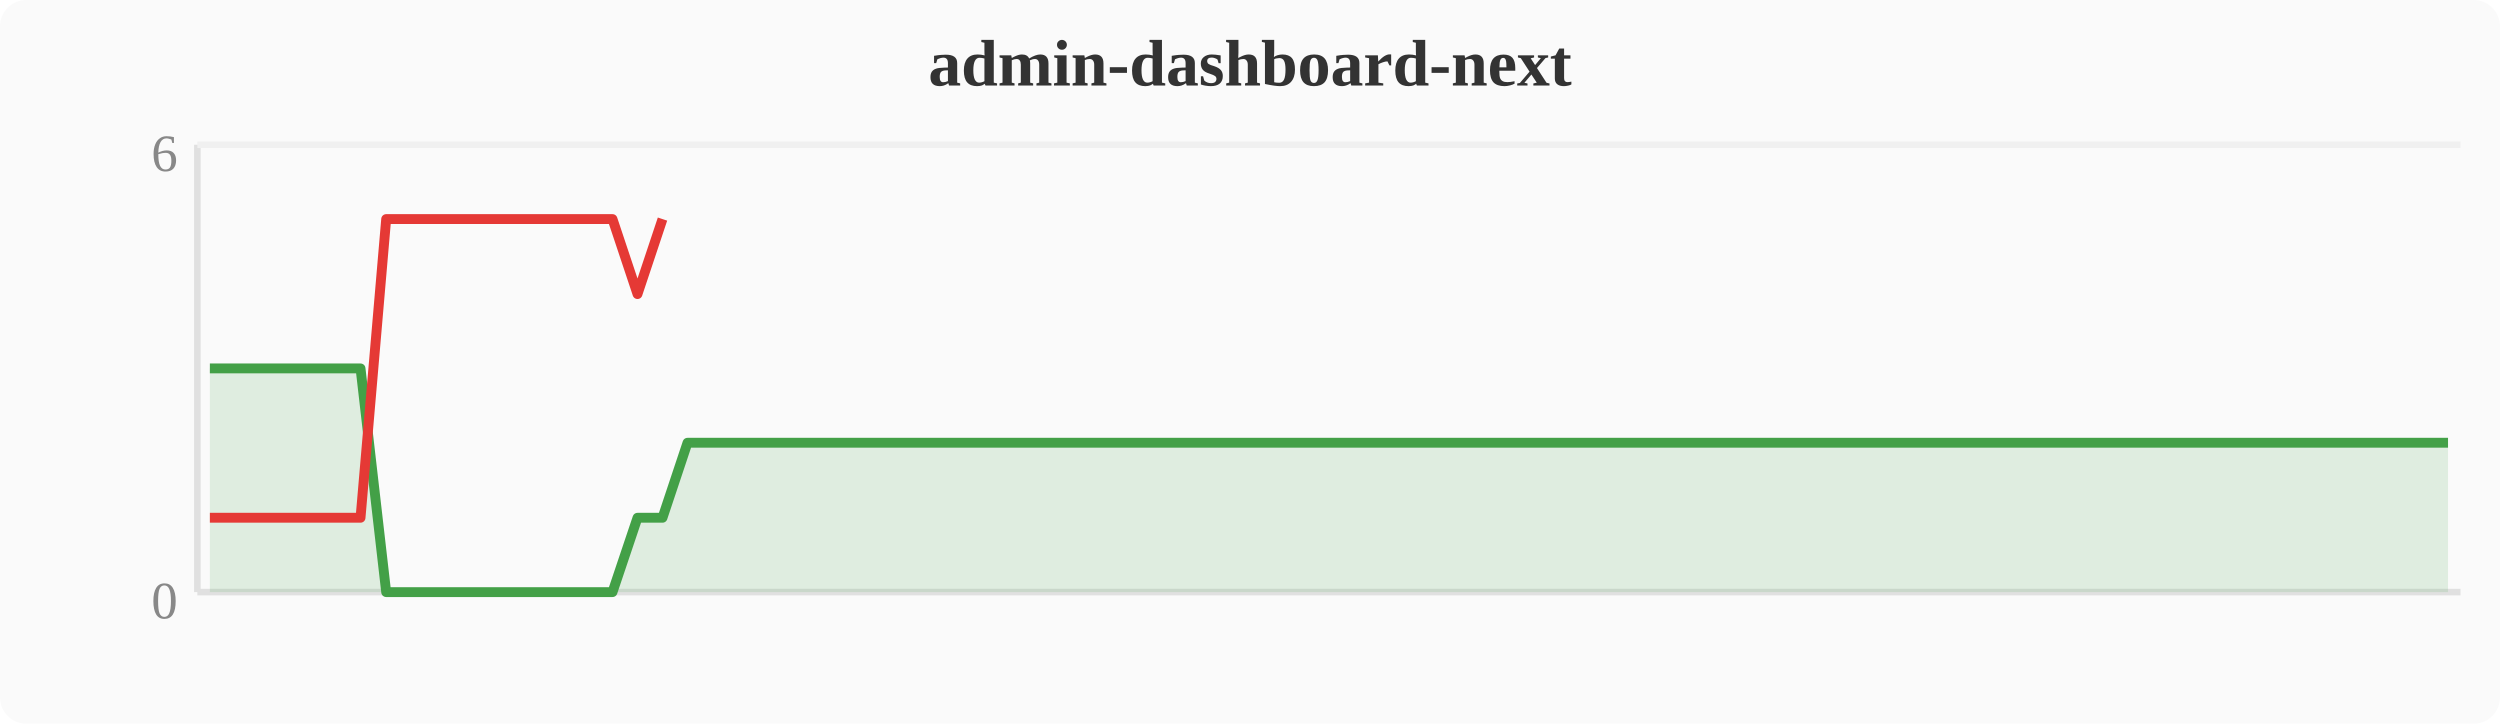
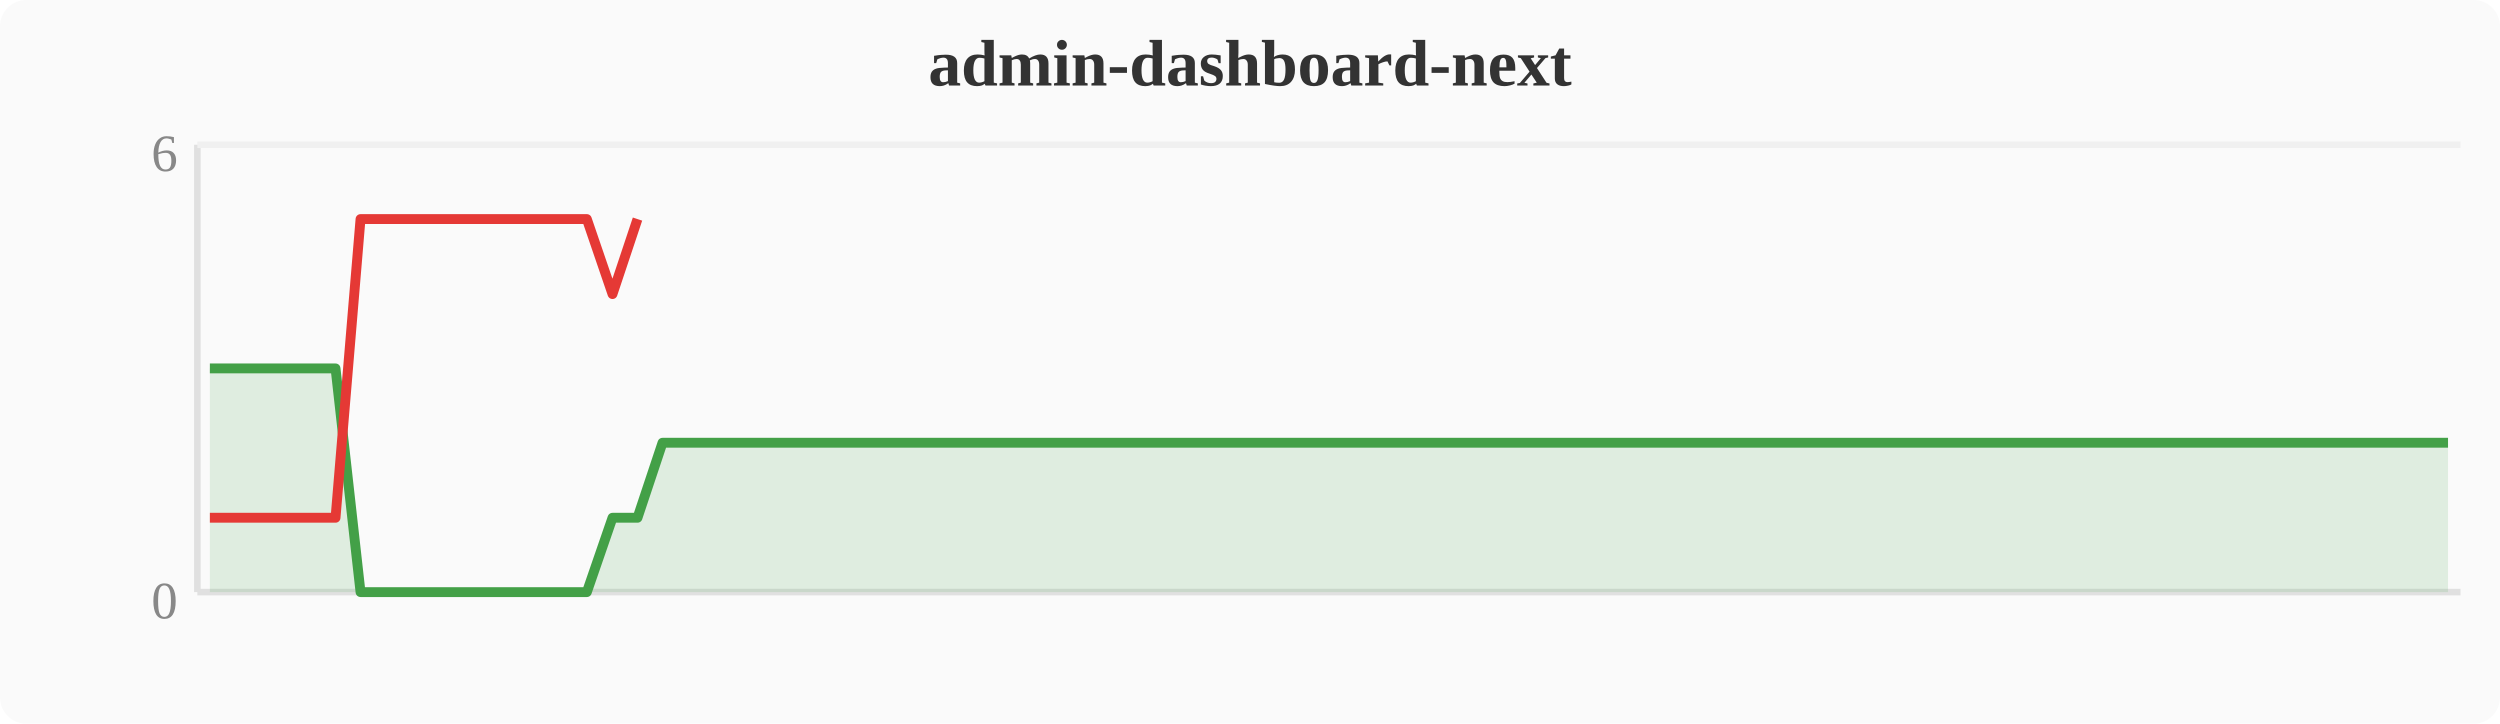
<svg xmlns="http://www.w3.org/2000/svg" width="380" height="110" viewBox="0 0 380 110">
  <rect width="380" height="110" fill="#fafafa" rx="4" />
  <text x="190" y="13" text-anchor="middle" font-size="10" font-weight="bold" fill="#333">admin-dashboard-next</text>
  <line x1="30" y1="22" x2="30" y2="90" stroke="#e0e0e0" stroke-width="1" />
  <line x1="30" y1="90" x2="374" y2="90" stroke="#e0e0e0" stroke-width="1" />
  <line x1="30" y1="22" x2="374" y2="22" stroke="#f0f0f0" stroke-width="1" />
  <text x="27" y="94" text-anchor="end" font-size="8" fill="#888">0</text>
  <text x="27" y="26" text-anchor="end" font-size="8" fill="#888">6</text>
-   <polygon points="31.9,56.0 35.7,56.0 39.6,56.0 43.4,56.0 47.2,56.0 51.0,56.0 54.8,56.0 58.7,90.0 62.5,90.0 66.3,90.0 70.1,90.0 74.0,90.0 77.8,90.0 81.6,90.0 85.4,90.0 89.2,90.0 93.1,90.0 96.9,78.7 100.7,78.7 104.5,67.3 108.4,67.3 112.2,67.3 116.0,67.3 119.8,67.3 123.6,67.3 127.5,67.3 131.3,67.3 135.1,67.3 138.9,67.3 142.8,67.3 146.6,67.3 150.4,67.3 154.2,67.3 158.0,67.3 161.9,67.3 165.7,67.3 169.5,67.3 173.3,67.3 177.2,67.3 181.0,67.3 184.8,67.3 188.6,67.3 192.4,67.3 196.3,67.3 200.1,67.3 203.9,67.3 207.7,67.3 211.6,67.3 215.4,67.3 219.2,67.3 223.0,67.3 226.8,67.3 230.7,67.3 234.5,67.3 238.3,67.3 242.1,67.3 246.0,67.3 249.8,67.3 253.6,67.3 257.4,67.3 261.2,67.3 265.1,67.3 268.9,67.3 272.7,67.3 276.5,67.3 280.4,67.3 284.2,67.3 288.0,67.3 291.8,67.3 295.6,67.3 299.5,67.3 303.3,67.3 307.1,67.3 310.9,67.3 314.8,67.3 318.6,67.3 322.4,67.3 326.2,67.3 330.0,67.3 333.9,67.3 337.7,67.3 341.5,67.3 345.3,67.3 349.2,67.3 353.0,67.3 356.8,67.3 360.6,67.3 364.4,67.3 368.3,67.3 372.1,67.3 372.1,90 31.9,90" fill="#43a047" opacity="0.15" />
-   <polyline points="31.9,56.0 35.7,56.0 39.6,56.0 43.4,56.0 47.2,56.0 51.0,56.0 54.8,56.0 58.7,90.0 62.5,90.0 66.3,90.0 70.1,90.0 74.0,90.0 77.8,90.0 81.6,90.0 85.4,90.0 89.2,90.0 93.1,90.0 96.9,78.7 100.7,78.7 104.5,67.3 108.4,67.3 112.2,67.3 116.0,67.3 119.8,67.3 123.6,67.3 127.5,67.3 131.3,67.3 135.1,67.3 138.9,67.3 142.8,67.3 146.6,67.3 150.4,67.3 154.2,67.3 158.0,67.3 161.9,67.3 165.7,67.3 169.5,67.3 173.3,67.3 177.2,67.3 181.0,67.3 184.8,67.3 188.6,67.3 192.4,67.3 196.3,67.3 200.1,67.3 203.9,67.3 207.7,67.3 211.6,67.3 215.4,67.3 219.2,67.3 223.0,67.3 226.8,67.3 230.7,67.3 234.5,67.3 238.3,67.3 242.1,67.3 246.0,67.3 249.8,67.3 253.6,67.3 257.4,67.3 261.2,67.3 265.1,67.3 268.9,67.3 272.7,67.3 276.5,67.3 280.4,67.3 284.2,67.3 288.0,67.3 291.8,67.3 295.6,67.3 299.5,67.3 303.3,67.3 307.1,67.3 310.9,67.3 314.8,67.3 318.6,67.3 322.4,67.3 326.2,67.3 330.0,67.3 333.9,67.3 337.7,67.3 341.5,67.3 345.3,67.3 349.2,67.3 353.0,67.3 356.8,67.3 360.6,67.3 364.4,67.3 368.3,67.3 372.1,67.3" fill="none" stroke="#43a047" stroke-width="1.5" stroke-linejoin="round" />
-   <polyline points="31.9,78.7 35.7,78.7 39.6,78.7 43.4,78.7 47.2,78.7 51.0,78.7 54.8,78.7 58.7,33.3 62.5,33.3 66.3,33.3 70.1,33.3 74.0,33.3 77.8,33.3 81.6,33.3 85.4,33.3 89.2,33.3 93.1,33.3 96.9,44.7 100.7,33.3" fill="none" stroke="#e53935" stroke-width="1.5" stroke-linejoin="round" />
+   <polygon points="31.9,56.0 35.7,56.0 39.6,56.0 43.4,56.0 47.2,56.0 51.0,56.0 54.8,90.0 58.7,90.0 62.5,90.0 66.3,90.0 70.1,90.0 74.0,90.0 77.8,90.0 81.6,90.0 85.4,90.0 89.2,90.0 93.1,78.7 96.9,78.7 100.7,67.3 104.5,67.3 108.4,67.3 112.2,67.3 116.0,67.3 119.8,67.3 123.6,67.3 127.5,67.3 131.3,67.3 135.1,67.3 138.9,67.3 142.8,67.3 146.6,67.3 150.4,67.3 154.2,67.3 158.0,67.3 161.9,67.3 165.7,67.3 169.5,67.3 173.3,67.3 177.2,67.3 181.0,67.3 184.8,67.3 188.6,67.3 192.4,67.3 196.3,67.3 200.1,67.3 203.9,67.3 207.7,67.3 211.6,67.3 215.4,67.3 219.2,67.3 223.0,67.3 226.8,67.3 230.7,67.3 234.5,67.3 238.3,67.3 242.1,67.3 246.0,67.3 249.8,67.3 253.6,67.3 257.4,67.3 261.2,67.3 265.1,67.3 268.9,67.3 272.7,67.3 276.5,67.3 280.4,67.3 284.2,67.3 288.0,67.3 291.8,67.3 295.6,67.3 299.5,67.3 303.3,67.3 307.1,67.3 310.9,67.3 314.8,67.3 318.6,67.3 322.4,67.3 326.2,67.3 330.0,67.3 333.9,67.3 337.7,67.3 341.5,67.3 345.3,67.3 349.2,67.3 353.0,67.3 356.8,67.3 360.6,67.3 364.4,67.3 368.3,67.3 372.1,67.3 372.1,90 31.9,90" fill="#43a047" opacity="0.15" />
+   <polyline points="31.9,56.0 35.7,56.0 39.6,56.0 43.4,56.0 47.2,56.0 51.0,56.0 54.8,90.0 58.7,90.0 62.5,90.0 66.3,90.0 70.1,90.0 74.0,90.0 77.8,90.0 81.6,90.0 85.4,90.0 89.2,90.0 93.1,78.7 96.9,78.7 100.7,67.3 104.5,67.3 108.4,67.3 112.2,67.3 116.0,67.3 119.8,67.3 123.6,67.3 127.5,67.3 131.3,67.3 135.1,67.3 138.9,67.3 142.8,67.3 146.6,67.3 150.4,67.3 154.2,67.3 158.0,67.3 161.9,67.3 165.7,67.3 169.5,67.3 173.3,67.3 177.2,67.3 181.0,67.3 184.8,67.3 188.6,67.3 192.4,67.3 196.3,67.3 200.1,67.3 203.9,67.3 207.7,67.3 211.6,67.3 215.4,67.3 219.2,67.3 223.0,67.3 226.8,67.3 230.7,67.3 234.5,67.3 238.3,67.3 242.1,67.3 246.0,67.3 249.8,67.3 253.6,67.3 257.4,67.3 261.2,67.3 265.1,67.3 268.9,67.3 272.7,67.3 276.5,67.3 280.4,67.3 284.2,67.3 288.0,67.3 291.8,67.3 295.6,67.3 299.5,67.3 303.3,67.3 307.1,67.3 310.9,67.3 314.8,67.3 318.6,67.3 322.4,67.3 326.2,67.3 330.0,67.3 333.9,67.3 337.7,67.3 341.5,67.3 345.3,67.3 349.2,67.3 353.0,67.3 356.8,67.3 360.6,67.3 364.4,67.3 368.3,67.3 372.1,67.3" fill="none" stroke="#43a047" stroke-width="1.5" stroke-linejoin="round" />
+   <polyline points="31.9,78.7 35.7,78.7 39.6,78.7 43.4,78.7 47.2,78.7 51.0,78.7 54.8,33.3 58.7,33.3 62.5,33.3 66.3,33.3 70.1,33.3 74.0,33.3 77.8,33.3 81.6,33.3 85.4,33.3 89.2,33.3 93.1,44.7 96.9,33.3" fill="none" stroke="#e53935" stroke-width="1.5" stroke-linejoin="round" />
</svg>
